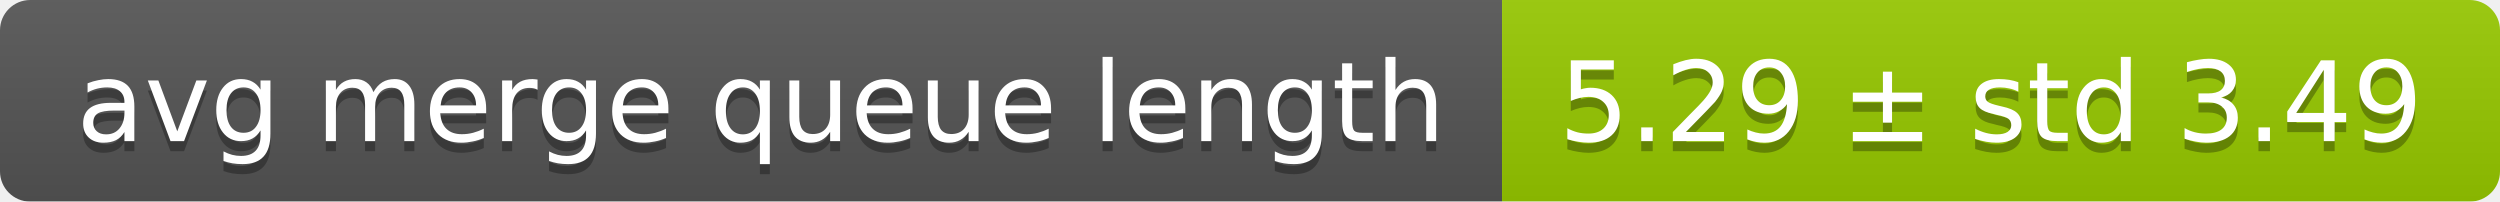
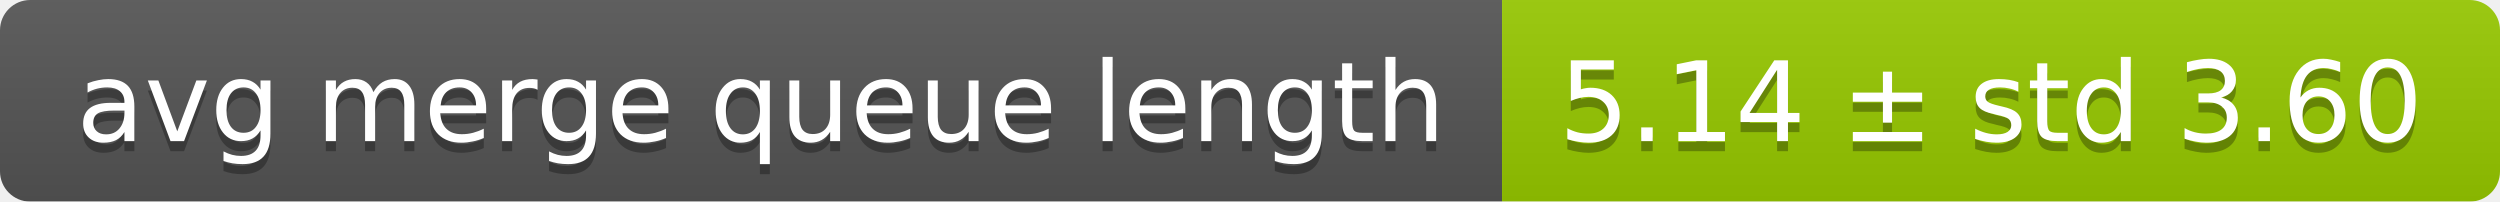
<svg xmlns="http://www.w3.org/2000/svg" width="248" height="20">
  <linearGradient id="smooth" x2="0" y2="100%">
    <stop offset="0" stop-color="#bbb" stop-opacity=".1" />
    <stop offset="1" stop-opacity=".1" />
  </linearGradient>
  <mask id="round">
    <rect width="248" height="20" rx="3" fill="#fff" />
  </mask>
  <g mask="url(#round)">
    <rect width="149" height="20" fill="#555" />
    <rect x="149" width="99" height="20" fill="#97ca00" />
    <rect width="248" height="20" fill="url(#smooth)" />
  </g>
  <g fill="#fff" text-anchor="middle" font-family="DejaVu Sans,Verdana,Geneva,sans-serif" font-size="11">
    <text x="75.5" y="15" fill="#010101" fill-opacity=".3">avg merge queue length</text>
    <text x="75.5" y="14">avg merge queue length</text>
-     <text x="197.5" y="15" fill="#010101" fill-opacity=".3">5.29 ± std 3.49</text>
-     <text x="197.5" y="14">5.29 ± std 3.49</text>
+     <text x="197.5" y="15" fill="#010101" fill-opacity=".3">5.14 ± std 3.60</text>
+     <text x="197.5" y="14">5.14 ± std 3.60</text>
  </g>
</svg>
